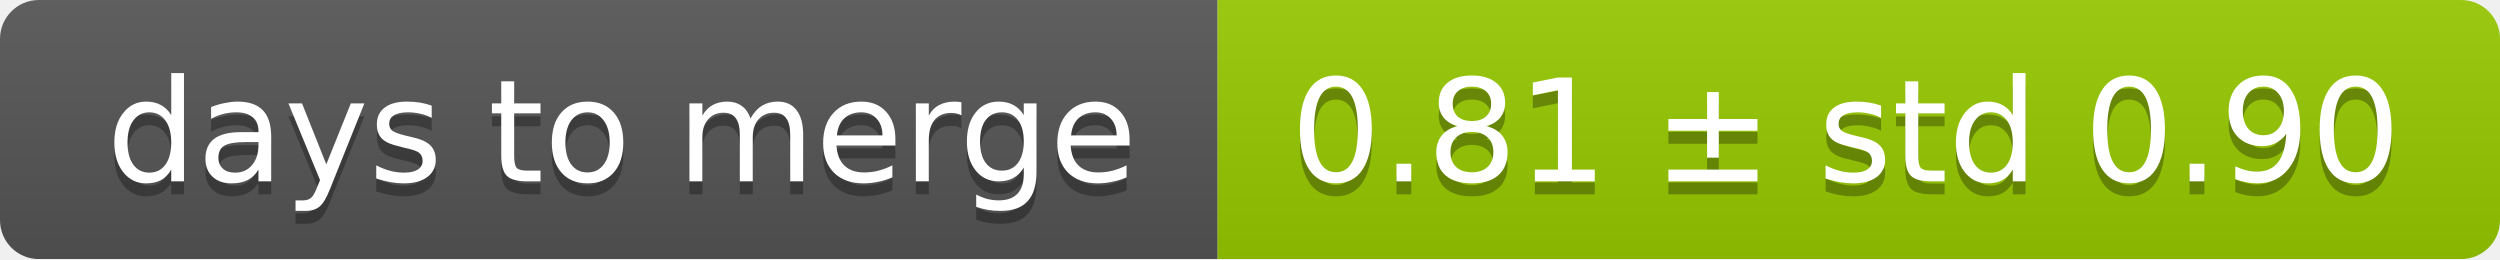
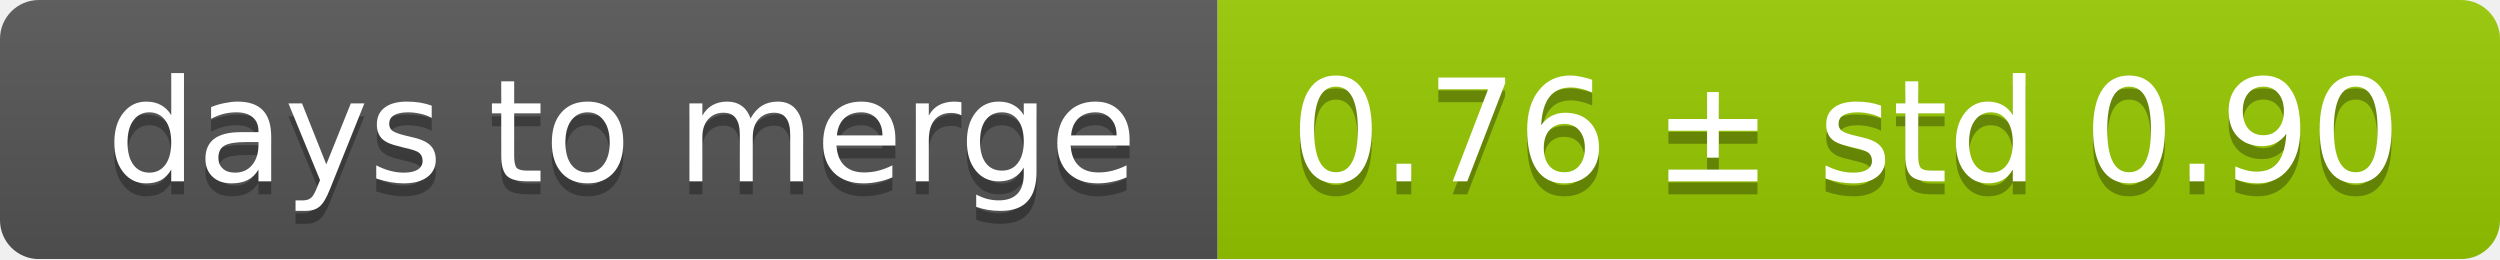
<svg xmlns="http://www.w3.org/2000/svg" width="193" height="20">
  <linearGradient id="smooth" x2="0" y2="100%">
    <stop offset="0" stop-color="#bbb" stop-opacity=".1" />
    <stop offset="1" stop-opacity=".1" />
  </linearGradient>
  <mask id="round">
    <rect width="193" height="20" rx="3" fill="#fff" />
  </mask>
  <g mask="url(#round)">
    <rect width="94" height="20" fill="#555" />
    <rect x="94" width="99" height="20" fill="#97ca00" />
    <rect width="193" height="20" fill="url(#smooth)" />
  </g>
  <g fill="#fff" text-anchor="middle" font-family="DejaVu Sans,Verdana,Geneva,sans-serif" font-size="11">
    <text x="48" y="15" fill="#010101" fill-opacity=".3">days to merge</text>
    <text x="48" y="14">days to merge</text>
-     <text x="142.5" y="15" fill="#010101" fill-opacity=".3">0.81 ± std 0.90</text>
-     <text x="142.5" y="14">0.81 ± std 0.90</text>
+     <text x="142.5" y="15" fill="#010101" fill-opacity=".3">0.76 ± std 0.90</text>
+     <text x="142.5" y="14">0.76 ± std 0.90</text>
  </g>
</svg>
